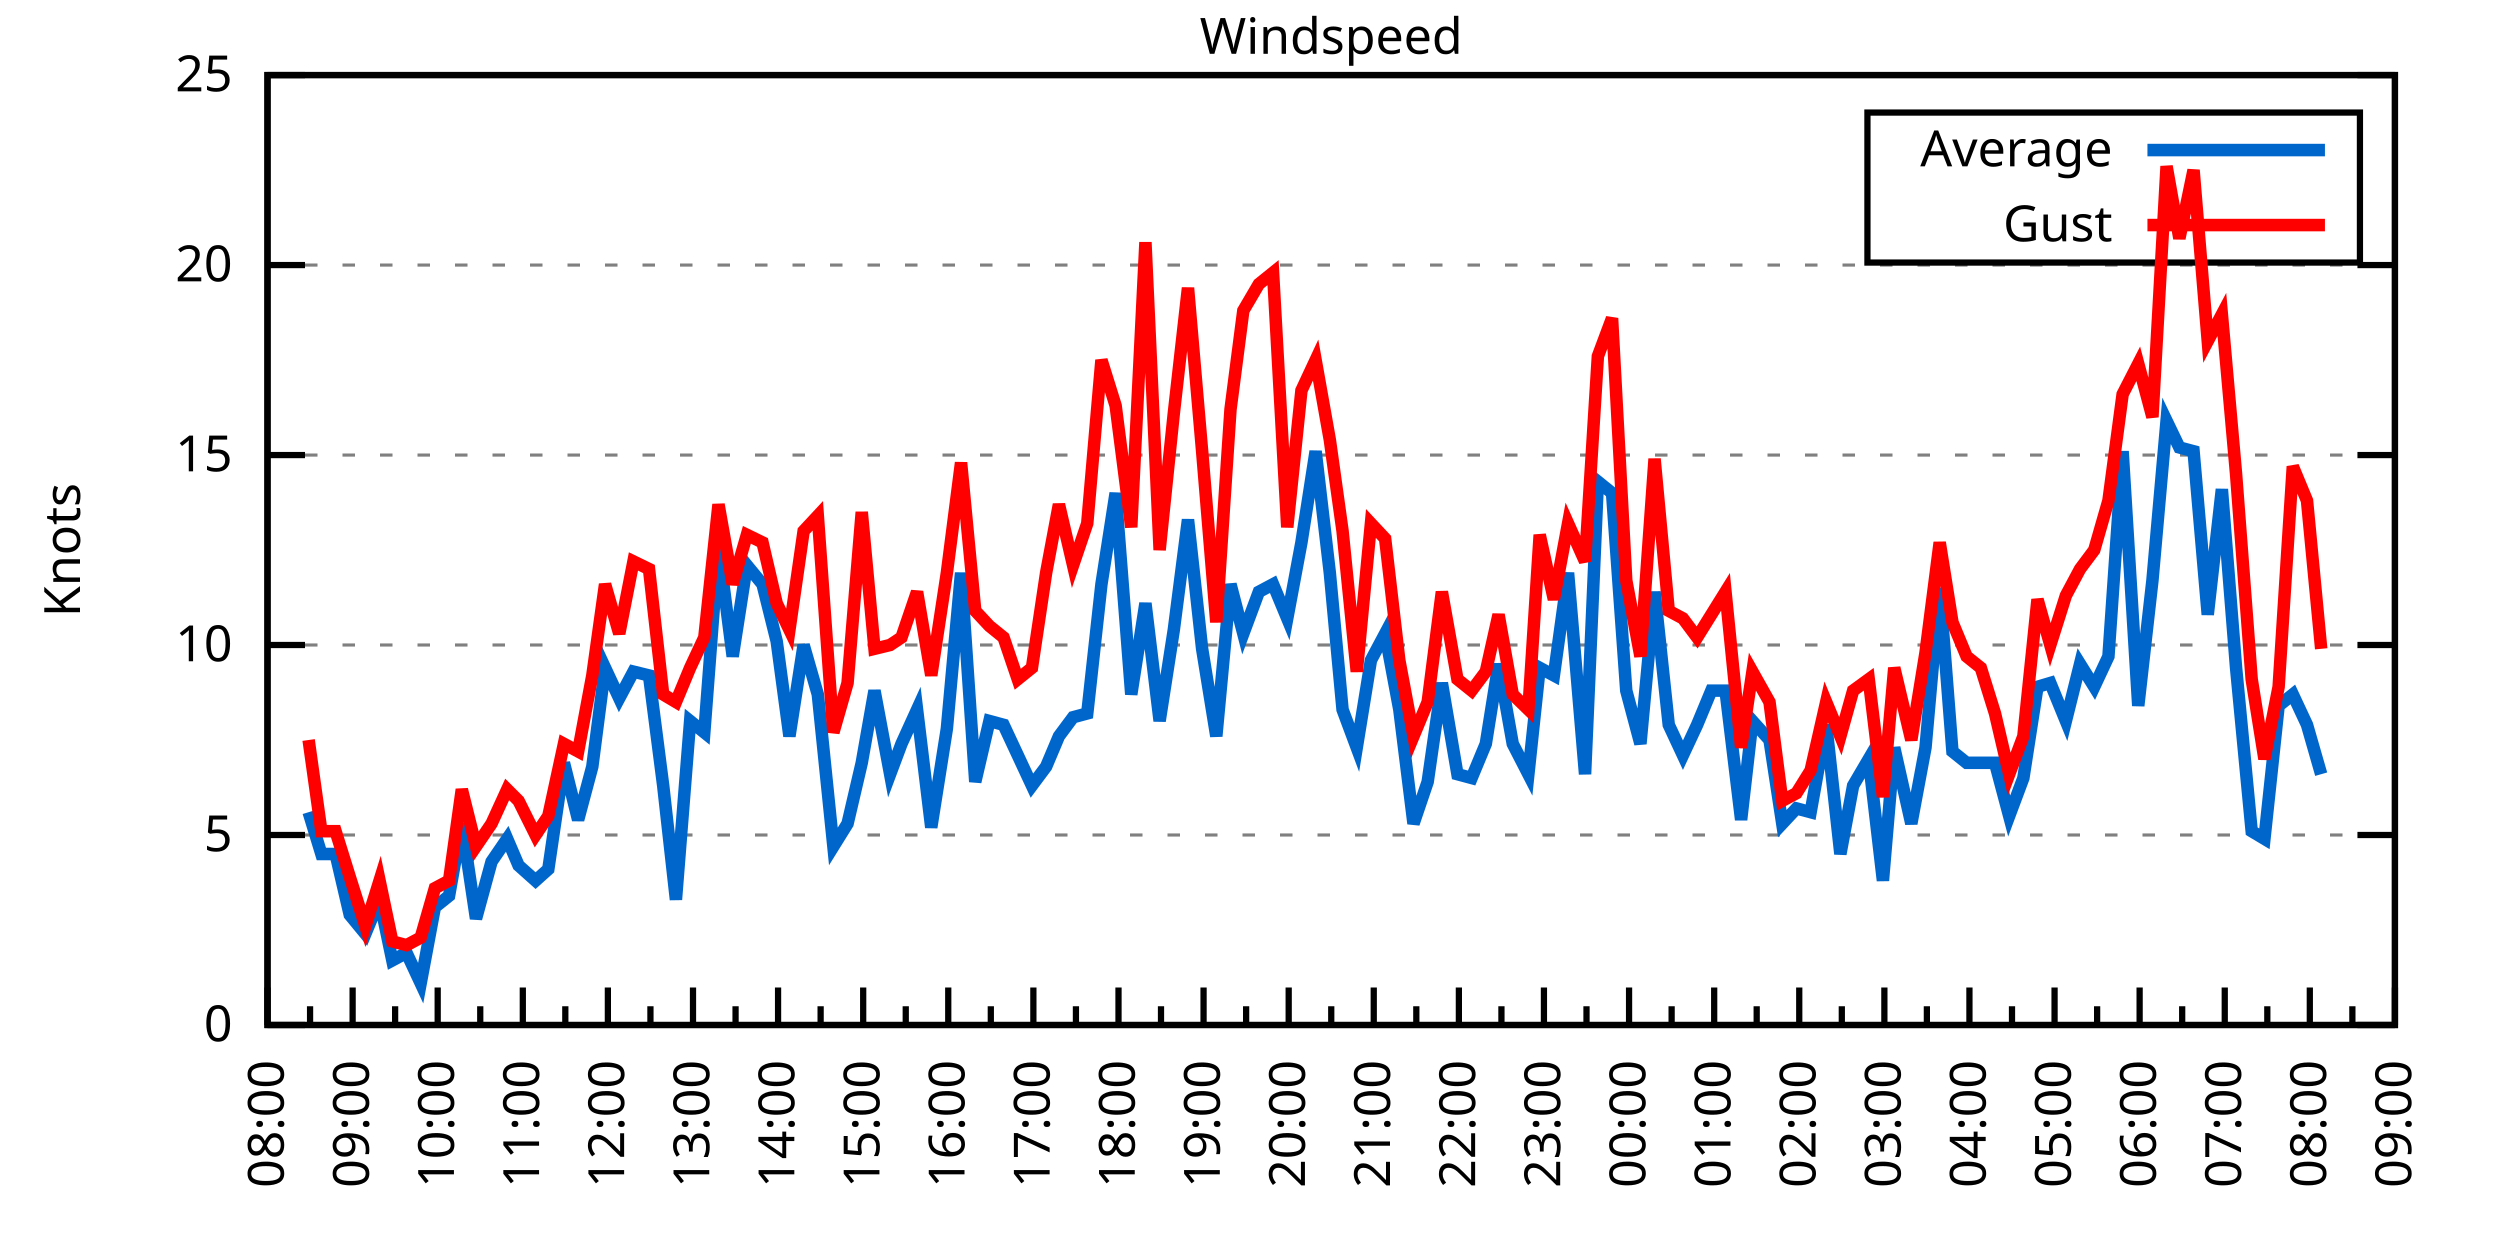
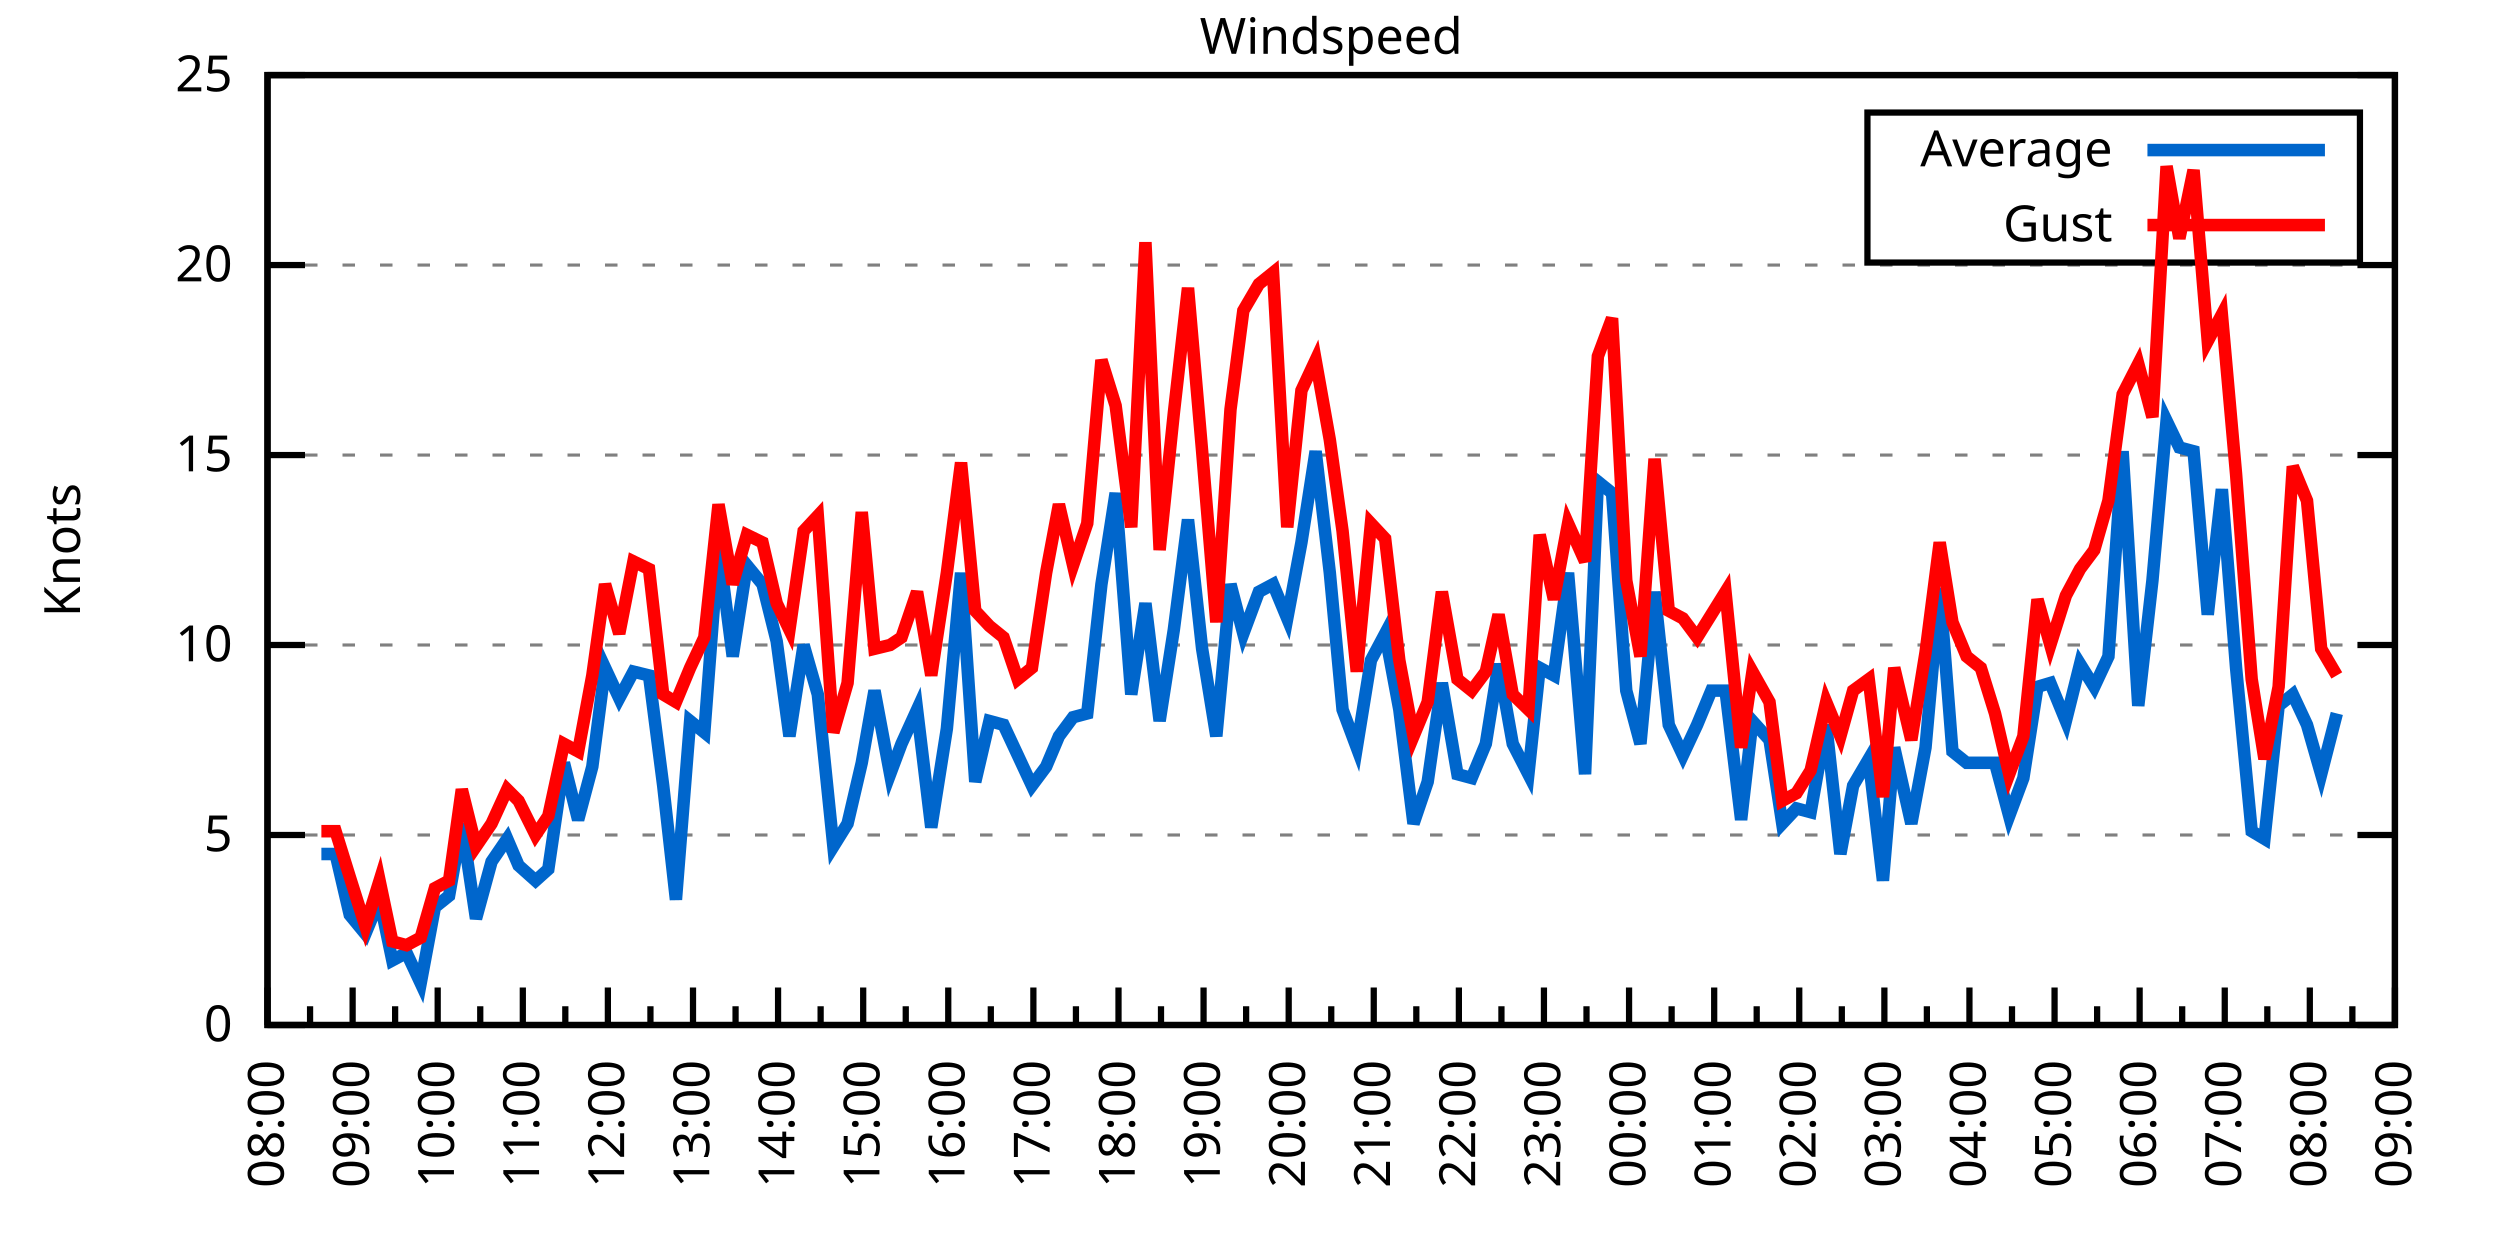
<svg xmlns="http://www.w3.org/2000/svg" xmlns:xlink="http://www.w3.org/1999/xlink" width="400" height="200" viewBox="0 0 400 200">
  <g id="gnuplot_canvas">
    <rect x="0" y="0" width="400" height="200" fill="none" />
    <defs>
      <circle id="gpDot" r="0.5" stroke-width="0.5" stroke="currentColor" />
      <path id="gpPt0" stroke-width="0.333" stroke="currentColor" d="M-1,0 h2 M0,-1 v2" />
      <path id="gpPt1" stroke-width="0.333" stroke="currentColor" d="M-1,-1 L1,1 M1,-1 L-1,1" />
      <path id="gpPt2" stroke-width="0.333" stroke="currentColor" d="M-1,0 L1,0 M0,-1 L0,1 M-1,-1 L1,1 M-1,1 L1,-1" />
      <rect id="gpPt3" stroke-width="0.333" stroke="currentColor" x="-1" y="-1" width="2" height="2" />
      <rect id="gpPt4" stroke-width="0.333" stroke="currentColor" fill="currentColor" x="-1" y="-1" width="2" height="2" />
      <circle id="gpPt5" stroke-width="0.333" stroke="currentColor" cx="0" cy="0" r="1" />
      <use xlink:href="#gpPt5" id="gpPt6" fill="currentColor" stroke="none" />
      <path id="gpPt7" stroke-width="0.333" stroke="currentColor" d="M0,-1.33 L-1.33,0.67 L1.33,0.67 z" />
      <use xlink:href="#gpPt7" id="gpPt8" fill="currentColor" stroke="none" />
      <use xlink:href="#gpPt7" id="gpPt9" stroke="currentColor" transform="rotate(180)" />
      <use xlink:href="#gpPt9" id="gpPt10" fill="currentColor" stroke="none" />
      <use xlink:href="#gpPt3" id="gpPt11" stroke="currentColor" transform="rotate(45)" />
      <use xlink:href="#gpPt11" id="gpPt12" fill="currentColor" stroke="none" />
      <path id="gpPt13" stroke-width="0.333" stroke="currentColor" d="M0,1.330 L1.265,0.411 L0.782,-1.067 L-0.782,-1.076 L-1.265,0.411 z" />
      <use xlink:href="#gpPt13" id="gpPt14" fill="currentColor" stroke="none" />
      <filter id="textbox" filterUnits="objectBoundingBox" x="0" y="0" height="1" width="1">
        <feFlood flood-color="white" flood-opacity="1" result="bgnd" />
        <feComposite in="SourceGraphic" in2="bgnd" operator="atop" />
      </filter>
      <filter id="greybox" filterUnits="objectBoundingBox" x="0" y="0" height="1" width="1">
        <feFlood flood-color="lightgrey" flood-opacity="1" result="grey" />
        <feComposite in="SourceGraphic" in2="grey" operator="atop" />
      </filter>
    </defs>
    <g fill="none" color="white" stroke="currentColor" stroke-width="1.00" stroke-linecap="butt" stroke-linejoin="miter">
</g>
    <g fill="none" color="black" stroke="currentColor" stroke-width="1.00" stroke-linecap="butt" stroke-linejoin="miter">
      <g stroke="none" shape-rendering="crispEdges">
        <polygon fill="rgb(255, 255, 255)" points="42.80,164.00 383.18,164.00 383.18,12.02 42.80,12.02 " />
      </g>
    </g>
    <g fill="none" color="black" stroke="currentColor" stroke-width="1.00" stroke-linecap="butt" stroke-linejoin="miter">
</g>
    <g fill="none" color="black" stroke="black" stroke-width="0.50" stroke-linecap="butt" stroke-linejoin="miter">
</g>
    <g fill="none" color="gray" stroke="currentColor" stroke-width="0.50" stroke-linecap="butt" stroke-linejoin="miter">
      <path stroke="gray" stroke-dasharray="2,4" class="gridline" d="M42.80,164.00 L383.19,164.00  " />
    </g>
    <g fill="none" color="gray" stroke="gray" stroke-width="1.00" stroke-linecap="butt" stroke-linejoin="miter">
</g>
    <g fill="none" color="black" stroke="currentColor" stroke-width="1.00" stroke-linecap="butt" stroke-linejoin="miter">
      <path stroke="black" d="M42.80,164.00 L48.80,164.00 M383.19,164.00 L377.19,164.00  " />
      <g transform="translate(37.20,166.60)" stroke="none" fill="black" font-family="Sans" font-size="8.00" text-anchor="end">
        <text>
          <tspan font-family="Sans"> 0</tspan>
        </text>
      </g>
    </g>
    <g fill="none" color="black" stroke="currentColor" stroke-width="1.00" stroke-linecap="butt" stroke-linejoin="miter">
</g>
    <g fill="none" color="black" stroke="black" stroke-width="0.50" stroke-linecap="butt" stroke-linejoin="miter">
</g>
    <g fill="none" color="gray" stroke="currentColor" stroke-width="0.50" stroke-linecap="butt" stroke-linejoin="miter">
      <path stroke="gray" stroke-dasharray="2,4" class="gridline" d="M42.80,133.60 L383.19,133.60  " />
    </g>
    <g fill="none" color="gray" stroke="gray" stroke-width="1.00" stroke-linecap="butt" stroke-linejoin="miter">
</g>
    <g fill="none" color="black" stroke="currentColor" stroke-width="1.00" stroke-linecap="butt" stroke-linejoin="miter">
      <path stroke="black" d="M42.80,133.60 L48.80,133.60 M383.19,133.60 L377.19,133.60  " />
      <g transform="translate(37.20,136.20)" stroke="none" fill="black" font-family="Sans" font-size="8.00" text-anchor="end">
        <text>
          <tspan font-family="Sans"> 5</tspan>
        </text>
      </g>
    </g>
    <g fill="none" color="black" stroke="currentColor" stroke-width="1.00" stroke-linecap="butt" stroke-linejoin="miter">
</g>
    <g fill="none" color="black" stroke="black" stroke-width="0.50" stroke-linecap="butt" stroke-linejoin="miter">
</g>
    <g fill="none" color="gray" stroke="currentColor" stroke-width="0.50" stroke-linecap="butt" stroke-linejoin="miter">
      <path stroke="gray" stroke-dasharray="2,4" class="gridline" d="M42.80,103.20 L383.19,103.20  " />
    </g>
    <g fill="none" color="gray" stroke="gray" stroke-width="1.00" stroke-linecap="butt" stroke-linejoin="miter">
</g>
    <g fill="none" color="black" stroke="currentColor" stroke-width="1.00" stroke-linecap="butt" stroke-linejoin="miter">
      <path stroke="black" d="M42.80,103.20 L48.80,103.20 M383.19,103.20 L377.19,103.20  " />
      <g transform="translate(37.20,105.80)" stroke="none" fill="black" font-family="Sans" font-size="8.00" text-anchor="end">
        <text>
          <tspan font-family="Sans"> 10</tspan>
        </text>
      </g>
    </g>
    <g fill="none" color="black" stroke="currentColor" stroke-width="1.00" stroke-linecap="butt" stroke-linejoin="miter">
</g>
    <g fill="none" color="black" stroke="black" stroke-width="0.50" stroke-linecap="butt" stroke-linejoin="miter">
</g>
    <g fill="none" color="gray" stroke="currentColor" stroke-width="0.50" stroke-linecap="butt" stroke-linejoin="miter">
      <path stroke="gray" stroke-dasharray="2,4" class="gridline" d="M42.80,72.81 L383.19,72.81  " />
    </g>
    <g fill="none" color="gray" stroke="gray" stroke-width="1.00" stroke-linecap="butt" stroke-linejoin="miter">
</g>
    <g fill="none" color="black" stroke="currentColor" stroke-width="1.00" stroke-linecap="butt" stroke-linejoin="miter">
      <path stroke="black" d="M42.80,72.81 L48.80,72.81 M383.19,72.81 L377.19,72.81  " />
      <g transform="translate(37.20,75.41)" stroke="none" fill="black" font-family="Sans" font-size="8.00" text-anchor="end">
        <text>
          <tspan font-family="Sans"> 15</tspan>
        </text>
      </g>
    </g>
    <g fill="none" color="black" stroke="currentColor" stroke-width="1.00" stroke-linecap="butt" stroke-linejoin="miter">
</g>
    <g fill="none" color="black" stroke="black" stroke-width="0.50" stroke-linecap="butt" stroke-linejoin="miter">
</g>
    <g fill="none" color="gray" stroke="currentColor" stroke-width="0.50" stroke-linecap="butt" stroke-linejoin="miter">
      <path stroke="gray" stroke-dasharray="2,4" class="gridline" d="M42.80,42.41 L383.19,42.41  " />
    </g>
    <g fill="none" color="gray" stroke="gray" stroke-width="1.00" stroke-linecap="butt" stroke-linejoin="miter">
</g>
    <g fill="none" color="black" stroke="currentColor" stroke-width="1.00" stroke-linecap="butt" stroke-linejoin="miter">
      <path stroke="black" d="M42.80,42.41 L48.80,42.41 M383.19,42.41 L377.19,42.41  " />
      <g transform="translate(37.20,45.01)" stroke="none" fill="black" font-family="Sans" font-size="8.00" text-anchor="end">
        <text>
          <tspan font-family="Sans"> 20</tspan>
        </text>
      </g>
    </g>
    <g fill="none" color="black" stroke="currentColor" stroke-width="1.00" stroke-linecap="butt" stroke-linejoin="miter">
</g>
    <g fill="none" color="black" stroke="black" stroke-width="0.50" stroke-linecap="butt" stroke-linejoin="miter">
</g>
    <g fill="none" color="gray" stroke="currentColor" stroke-width="0.50" stroke-linecap="butt" stroke-linejoin="miter">
      <path stroke="gray" stroke-dasharray="2,4" class="gridline" d="M42.80,12.01 L383.19,12.01  " />
    </g>
    <g fill="none" color="gray" stroke="gray" stroke-width="1.00" stroke-linecap="butt" stroke-linejoin="miter">
</g>
    <g fill="none" color="black" stroke="currentColor" stroke-width="1.00" stroke-linecap="butt" stroke-linejoin="miter">
      <path stroke="black" d="M42.80,12.01 L48.80,12.01 M383.19,12.01 L377.19,12.01  " />
      <g transform="translate(37.20,14.61)" stroke="none" fill="black" font-family="Sans" font-size="8.00" text-anchor="end">
        <text>
          <tspan font-family="Sans"> 25</tspan>
        </text>
      </g>
    </g>
    <g fill="none" color="black" stroke="currentColor" stroke-width="1.00" stroke-linecap="butt" stroke-linejoin="miter">
      <path stroke="black" d="M42.80,164.00 L42.80,158.00  " />
      <g transform="translate(45.40,169.60) rotate(270)" stroke="none" fill="black" font-family="Sans" font-size="8.00" text-anchor="end">
        <text>
          <tspan font-family="Sans">08:00</tspan>
        </text>
      </g>
    </g>
    <g fill="none" color="black" stroke="currentColor" stroke-width="1.00" stroke-linecap="butt" stroke-linejoin="miter">
      <path stroke="black" d="M49.61,164.00 L49.61,161.00 M56.42,164.00 L56.42,158.00  " />
      <g transform="translate(59.02,169.60) rotate(270)" stroke="none" fill="black" font-family="Sans" font-size="8.00" text-anchor="end">
        <text>
          <tspan font-family="Sans">09:00</tspan>
        </text>
      </g>
    </g>
    <g fill="none" color="black" stroke="currentColor" stroke-width="1.00" stroke-linecap="butt" stroke-linejoin="miter">
      <path stroke="black" d="M63.22,164.00 L63.22,161.00 M70.03,164.00 L70.03,158.00  " />
      <g transform="translate(72.63,169.60) rotate(270)" stroke="none" fill="black" font-family="Sans" font-size="8.00" text-anchor="end">
        <text>
          <tspan font-family="Sans">10:00</tspan>
        </text>
      </g>
    </g>
    <g fill="none" color="black" stroke="currentColor" stroke-width="1.00" stroke-linecap="butt" stroke-linejoin="miter">
      <path stroke="black" d="M76.84,164.00 L76.84,161.00 M83.65,164.00 L83.65,158.00  " />
      <g transform="translate(86.25,169.60) rotate(270)" stroke="none" fill="black" font-family="Sans" font-size="8.00" text-anchor="end">
        <text>
          <tspan font-family="Sans">11:00</tspan>
        </text>
      </g>
    </g>
    <g fill="none" color="black" stroke="currentColor" stroke-width="1.00" stroke-linecap="butt" stroke-linejoin="miter">
      <path stroke="black" d="M90.45,164.00 L90.45,161.00 M97.26,164.00 L97.26,158.00  " />
      <g transform="translate(99.86,169.60) rotate(270)" stroke="none" fill="black" font-family="Sans" font-size="8.00" text-anchor="end">
        <text>
          <tspan font-family="Sans">12:00</tspan>
        </text>
      </g>
    </g>
    <g fill="none" color="black" stroke="currentColor" stroke-width="1.00" stroke-linecap="butt" stroke-linejoin="miter">
      <path stroke="black" d="M104.07,164.00 L104.07,161.00 M110.88,164.00 L110.88,158.00  " />
      <g transform="translate(113.48,169.60) rotate(270)" stroke="none" fill="black" font-family="Sans" font-size="8.00" text-anchor="end">
        <text>
          <tspan font-family="Sans">13:00</tspan>
        </text>
      </g>
    </g>
    <g fill="none" color="black" stroke="currentColor" stroke-width="1.00" stroke-linecap="butt" stroke-linejoin="miter">
      <path stroke="black" d="M117.69,164.00 L117.69,161.00 M124.49,164.00 L124.49,158.00  " />
      <g transform="translate(127.09,169.60) rotate(270)" stroke="none" fill="black" font-family="Sans" font-size="8.00" text-anchor="end">
        <text>
          <tspan font-family="Sans">14:00</tspan>
        </text>
      </g>
    </g>
    <g fill="none" color="black" stroke="currentColor" stroke-width="1.00" stroke-linecap="butt" stroke-linejoin="miter">
      <path stroke="black" d="M131.30,164.00 L131.30,161.00 M138.11,164.00 L138.11,158.00  " />
      <g transform="translate(140.71,169.60) rotate(270)" stroke="none" fill="black" font-family="Sans" font-size="8.00" text-anchor="end">
        <text>
          <tspan font-family="Sans">15:00</tspan>
        </text>
      </g>
    </g>
    <g fill="none" color="black" stroke="currentColor" stroke-width="1.00" stroke-linecap="butt" stroke-linejoin="miter">
      <path stroke="black" d="M144.92,164.00 L144.92,161.00 M151.72,164.00 L151.72,158.00  " />
      <g transform="translate(154.32,169.60) rotate(270)" stroke="none" fill="black" font-family="Sans" font-size="8.00" text-anchor="end">
        <text>
          <tspan font-family="Sans">16:00</tspan>
        </text>
      </g>
    </g>
    <g fill="none" color="black" stroke="currentColor" stroke-width="1.00" stroke-linecap="butt" stroke-linejoin="miter">
      <path stroke="black" d="M158.53,164.00 L158.53,161.00 M165.34,164.00 L165.34,158.00  " />
      <g transform="translate(167.94,169.60) rotate(270)" stroke="none" fill="black" font-family="Sans" font-size="8.00" text-anchor="end">
        <text>
          <tspan font-family="Sans">17:00</tspan>
        </text>
      </g>
    </g>
    <g fill="none" color="black" stroke="currentColor" stroke-width="1.00" stroke-linecap="butt" stroke-linejoin="miter">
      <path stroke="black" d="M172.15,164.00 L172.15,161.00 M178.96,164.00 L178.96,158.00  " />
      <g transform="translate(181.56,169.60) rotate(270)" stroke="none" fill="black" font-family="Sans" font-size="8.00" text-anchor="end">
        <text>
          <tspan font-family="Sans">18:00</tspan>
        </text>
      </g>
    </g>
    <g fill="none" color="black" stroke="currentColor" stroke-width="1.00" stroke-linecap="butt" stroke-linejoin="miter">
      <path stroke="black" d="M185.76,164.00 L185.76,161.00 M192.57,164.00 L192.57,158.00  " />
      <g transform="translate(195.17,169.60) rotate(270)" stroke="none" fill="black" font-family="Sans" font-size="8.00" text-anchor="end">
        <text>
          <tspan font-family="Sans">19:00</tspan>
        </text>
      </g>
    </g>
    <g fill="none" color="black" stroke="currentColor" stroke-width="1.00" stroke-linecap="butt" stroke-linejoin="miter">
      <path stroke="black" d="M199.38,164.00 L199.38,161.00 M206.19,164.00 L206.19,158.00  " />
      <g transform="translate(208.79,169.60) rotate(270)" stroke="none" fill="black" font-family="Sans" font-size="8.00" text-anchor="end">
        <text>
          <tspan font-family="Sans">20:00</tspan>
        </text>
      </g>
    </g>
    <g fill="none" color="black" stroke="currentColor" stroke-width="1.00" stroke-linecap="butt" stroke-linejoin="miter">
      <path stroke="black" d="M213.00,164.00 L213.00,161.00 M219.80,164.00 L219.80,158.00  " />
      <g transform="translate(222.40,169.60) rotate(270)" stroke="none" fill="black" font-family="Sans" font-size="8.00" text-anchor="end">
        <text>
          <tspan font-family="Sans">21:00</tspan>
        </text>
      </g>
    </g>
    <g fill="none" color="black" stroke="currentColor" stroke-width="1.00" stroke-linecap="butt" stroke-linejoin="miter">
      <path stroke="black" d="M226.61,164.00 L226.61,161.00 M233.42,164.00 L233.42,158.00  " />
      <g transform="translate(236.02,169.60) rotate(270)" stroke="none" fill="black" font-family="Sans" font-size="8.00" text-anchor="end">
        <text>
          <tspan font-family="Sans">22:00</tspan>
        </text>
      </g>
    </g>
    <g fill="none" color="black" stroke="currentColor" stroke-width="1.00" stroke-linecap="butt" stroke-linejoin="miter">
      <path stroke="black" d="M240.23,164.00 L240.23,161.00 M247.03,164.00 L247.03,158.00  " />
      <g transform="translate(249.63,169.60) rotate(270)" stroke="none" fill="black" font-family="Sans" font-size="8.00" text-anchor="end">
        <text>
          <tspan font-family="Sans">23:00</tspan>
        </text>
      </g>
    </g>
    <g fill="none" color="black" stroke="currentColor" stroke-width="1.00" stroke-linecap="butt" stroke-linejoin="miter">
      <path stroke="black" d="M253.84,164.00 L253.84,161.00 M260.65,164.00 L260.65,158.00  " />
      <g transform="translate(263.25,169.60) rotate(270)" stroke="none" fill="black" font-family="Sans" font-size="8.00" text-anchor="end">
        <text>
          <tspan font-family="Sans">00:00</tspan>
        </text>
      </g>
    </g>
    <g fill="none" color="black" stroke="currentColor" stroke-width="1.00" stroke-linecap="butt" stroke-linejoin="miter">
      <path stroke="black" d="M267.46,164.00 L267.46,161.00 M274.27,164.00 L274.27,158.00  " />
      <g transform="translate(276.87,169.60) rotate(270)" stroke="none" fill="black" font-family="Sans" font-size="8.00" text-anchor="end">
        <text>
          <tspan font-family="Sans">01:00</tspan>
        </text>
      </g>
    </g>
    <g fill="none" color="black" stroke="currentColor" stroke-width="1.00" stroke-linecap="butt" stroke-linejoin="miter">
      <path stroke="black" d="M281.07,164.00 L281.07,161.00 M287.88,164.00 L287.88,158.00  " />
      <g transform="translate(290.48,169.60) rotate(270)" stroke="none" fill="black" font-family="Sans" font-size="8.00" text-anchor="end">
        <text>
          <tspan font-family="Sans">02:00</tspan>
        </text>
      </g>
    </g>
    <g fill="none" color="black" stroke="currentColor" stroke-width="1.00" stroke-linecap="butt" stroke-linejoin="miter">
      <path stroke="black" d="M294.69,164.00 L294.69,161.00 M301.50,164.00 L301.50,158.00  " />
      <g transform="translate(304.10,169.60) rotate(270)" stroke="none" fill="black" font-family="Sans" font-size="8.00" text-anchor="end">
        <text>
          <tspan font-family="Sans">03:00</tspan>
        </text>
      </g>
    </g>
    <g fill="none" color="black" stroke="currentColor" stroke-width="1.00" stroke-linecap="butt" stroke-linejoin="miter">
      <path stroke="black" d="M308.30,164.00 L308.30,161.00 M315.11,164.00 L315.11,158.00  " />
      <g transform="translate(317.71,169.60) rotate(270)" stroke="none" fill="black" font-family="Sans" font-size="8.00" text-anchor="end">
        <text>
          <tspan font-family="Sans">04:00</tspan>
        </text>
      </g>
    </g>
    <g fill="none" color="black" stroke="currentColor" stroke-width="1.00" stroke-linecap="butt" stroke-linejoin="miter">
      <path stroke="black" d="M321.92,164.00 L321.92,161.00 M328.73,164.00 L328.73,158.00  " />
      <g transform="translate(331.33,169.60) rotate(270)" stroke="none" fill="black" font-family="Sans" font-size="8.00" text-anchor="end">
        <text>
          <tspan font-family="Sans">05:00</tspan>
        </text>
      </g>
    </g>
    <g fill="none" color="black" stroke="currentColor" stroke-width="1.00" stroke-linecap="butt" stroke-linejoin="miter">
      <path stroke="black" d="M335.54,164.00 L335.54,161.00 M342.34,164.00 L342.34,158.00  " />
      <g transform="translate(344.94,169.60) rotate(270)" stroke="none" fill="black" font-family="Sans" font-size="8.00" text-anchor="end">
        <text>
          <tspan font-family="Sans">06:00</tspan>
        </text>
      </g>
    </g>
    <g fill="none" color="black" stroke="currentColor" stroke-width="1.00" stroke-linecap="butt" stroke-linejoin="miter">
      <path stroke="black" d="M349.15,164.00 L349.15,161.00 M355.96,164.00 L355.96,158.00  " />
      <g transform="translate(358.56,169.60) rotate(270)" stroke="none" fill="black" font-family="Sans" font-size="8.00" text-anchor="end">
        <text>
          <tspan font-family="Sans">07:00</tspan>
        </text>
      </g>
    </g>
    <g fill="none" color="black" stroke="currentColor" stroke-width="1.00" stroke-linecap="butt" stroke-linejoin="miter">
      <path stroke="black" d="M362.77,164.00 L362.77,161.00 M369.57,164.00 L369.57,158.00  " />
      <g transform="translate(372.17,169.60) rotate(270)" stroke="none" fill="black" font-family="Sans" font-size="8.00" text-anchor="end">
        <text>
          <tspan font-family="Sans">08:00</tspan>
        </text>
      </g>
    </g>
    <g fill="none" color="black" stroke="currentColor" stroke-width="1.00" stroke-linecap="butt" stroke-linejoin="miter">
      <path stroke="black" d="M376.38,164.00 L376.38,161.00 M383.19,164.00 L383.19,158.00  " />
      <g transform="translate(385.79,169.60) rotate(270)" stroke="none" fill="black" font-family="Sans" font-size="8.00" text-anchor="end">
        <text>
          <tspan font-family="Sans">09:00</tspan>
        </text>
      </g>
    </g>
    <g fill="none" color="black" stroke="currentColor" stroke-width="1.00" stroke-linecap="butt" stroke-linejoin="miter">
</g>
    <g fill="none" color="black" stroke="currentColor" stroke-width="1.00" stroke-linecap="butt" stroke-linejoin="miter">
      <path stroke="black" d="M42.80,12.01 L42.80,164.00 L383.19,164.00 L383.19,12.01 L42.80,12.01 Z  " />
    </g>
    <g fill="none" color="black" stroke="currentColor" stroke-width="1.00" stroke-linecap="butt" stroke-linejoin="miter">
      <g transform="translate(12.80,88.01) rotate(270)" stroke="none" fill="black" font-family="Sans" font-size="8.00" text-anchor="middle">
        <text>
          <tspan font-family="Sans">Knots</tspan>
        </text>
      </g>
    </g>
    <g fill="none" color="black" stroke="currentColor" stroke-width="1.00" stroke-linecap="butt" stroke-linejoin="miter">
</g>
    <g fill="none" color="black" stroke="currentColor" stroke-width="1.00" stroke-linecap="butt" stroke-linejoin="miter">
      <path stroke="black" d="M298.79,42.01 L298.79,18.01 L377.59,18.01 L377.59,42.01 L298.79,42.01 Z  " />
    </g>
    <g id="Windspeed_plot_1">
      <g fill="none" color="white" stroke="black" stroke-width="2.00" stroke-linecap="butt" stroke-linejoin="miter">
</g>
      <g fill="none" color="black" stroke="currentColor" stroke-width="2.00" stroke-linecap="butt" stroke-linejoin="miter">
        <g transform="translate(337.99,26.61)" stroke="none" fill="black" font-family="Sans" font-size="8.00" text-anchor="end">
          <text>
            <tspan font-family="Sans">Average</tspan>
          </text>
        </g>
      </g>
      <g fill="none" color="black" stroke="currentColor" stroke-width="2.00" stroke-linecap="butt" stroke-linejoin="miter">
-         <path stroke="rgb(  0, 102, 204)" d="M343.59,24.01 L371.99,24.01 M49.38,129.95 L51.42,136.64 L53.69,136.64 L55.96,146.37 L58.46,149.41 L60.73,143.94   L62.77,153.66 L65.04,152.45 L67.31,157.31 L69.58,145.15 L71.85,143.33 L73.89,131.78 L76.16,146.98 L78.65,137.86   L81.15,134.21 L82.97,138.47 L85.69,140.90 L87.73,139.07 L90.23,122.05 L92.50,131.17 L94.77,122.66 L96.81,106.85   L99.08,111.72 L101.35,107.46 L103.84,108.07 L106.11,125.70 L108.15,143.94 L110.42,115.36 L112.69,117.19 L114.96,87.40   L117.23,105.03 L119.50,90.44 L122.00,93.48 L124.27,102.60 L126.31,117.80 L128.58,103.20 L130.85,111.11 L133.34,135.43   L135.61,131.78 L137.88,122.05 L139.92,110.50 L142.42,123.87 L144.24,119.01 L146.73,113.54 L149.00,132.39 L151.50,116.58   L153.77,91.65 L156.04,125.09 L158.31,115.36 L160.57,115.97 L162.84,120.83 L165.11,125.70 L167.38,122.66 L169.43,117.80   L171.69,114.76 L173.96,114.15 L176.23,93.48 L178.50,78.89 L181.00,111.11 L183.27,96.52 L185.54,115.36 L187.81,100.77   L190.08,83.14 L192.34,103.81 L194.61,117.80 L196.88,93.48 L198.93,101.38 L201.42,94.69 L203.69,93.48 L205.96,98.95   L208.23,86.79 L210.50,72.20 L212.77,91.65 L214.81,113.54 L217.08,119.62 L219.35,105.64 L221.62,101.38 L223.89,113.54   L226.16,131.78 L228.43,125.09 L230.70,109.28 L233.19,123.87 L235.46,124.48 L237.73,119.01 L239.77,106.24 L242.04,119.01   L244.54,123.87 L246.35,106.85 L248.62,108.07 L250.89,91.65 L253.61,123.87 L255.66,77.06 L257.93,78.89 L260.20,110.50   L262.47,119.01 L264.73,94.69 L267.00,115.97 L269.27,120.83 L271.54,115.97 L273.81,110.50 L276.08,110.50 L278.58,131.17   L280.39,115.36 L283.12,118.40 L285.16,131.78 L287.43,129.35 L289.70,129.95 L292.19,115.97 L294.46,136.64 L296.50,125.70   L299.00,121.44 L301.27,140.90 L303.08,119.62 L305.81,131.78 L308.08,119.62 L310.35,94.08 L312.39,120.23 L314.66,122.05   L316.93,122.05 L319.20,122.05 L321.47,130.56 L323.74,124.48 L326.00,109.89 L328.05,109.28 L330.54,115.36 L332.81,106.24   L335.08,109.89 L337.35,105.03 L339.62,72.20 L342.12,112.93 L344.39,92.87 L346.65,67.33 L348.70,71.59 L350.97,72.20   L353.24,98.34 L355.50,78.28 L357.77,106.85 L360.27,132.99 L362.31,134.21 L364.58,112.93 L366.85,111.11 L369.12,115.97   L371.39,123.87  " />
+         <path stroke="rgb(  0, 102, 204)" d="M343.59,24.01 L371.99,24.01 M51.42,136.64 L53.69,136.64 L55.96,146.37 L58.46,149.41 L60.73,143.94 L62.77,153.66   L65.04,152.45 L67.31,157.31 L69.58,145.15 L71.85,143.33 L73.89,131.78 L76.16,146.98 L78.65,137.86 L81.15,134.21   L82.97,138.47 L85.69,140.90 L87.73,139.07 L90.23,122.05 L92.50,131.17 L94.77,122.66 L96.81,106.85 L99.08,111.72   L101.35,107.46 L103.84,108.07 L106.11,125.70 L108.15,143.94 L110.42,115.36 L112.69,117.19 L114.96,87.40 L117.23,105.03   L119.50,90.44 L122.00,93.48 L124.27,102.60 L126.31,117.80 L128.58,103.20 L130.85,111.11 L133.34,135.43 L135.61,131.78   L137.88,122.05 L139.92,110.50 L142.42,123.87 L144.24,119.01 L146.73,113.54 L149.00,132.39 L151.50,116.58 L153.77,91.65   L156.04,125.09 L158.31,115.36 L160.57,115.97 L162.84,120.83 L165.11,125.70 L167.38,122.66 L169.43,117.80 L171.69,114.76   L173.96,114.15 L176.23,93.48 L178.50,78.89 L181.00,111.11 L183.27,96.52 L185.54,115.36 L187.81,100.77 L190.08,83.14   L192.34,103.81 L194.61,117.80 L196.88,93.48 L198.93,101.38 L201.42,94.69 L203.69,93.48 L205.96,98.95 L208.23,86.79   L210.50,72.20 L212.77,91.65 L214.81,113.54 L217.08,119.62 L219.35,105.64 L221.62,101.38 L223.89,113.54 L226.16,131.78   L228.43,125.09 L230.70,109.28 L233.19,123.87 L235.46,124.48 L237.73,119.01 L239.77,106.24 L242.04,119.01 L244.54,123.87   L246.35,106.85 L248.62,108.07 L250.89,91.65 L253.61,123.87 L255.66,77.06 L257.93,78.89 L260.20,110.50 L262.47,119.01   L264.73,94.69 L267.00,115.97 L269.27,120.83 L271.54,115.97 L273.81,110.50 L276.08,110.50 L278.58,131.17 L280.39,115.36   L283.12,118.40 L285.16,131.78 L287.43,129.35 L289.70,129.95 L292.19,115.97 L294.46,136.64 L296.50,125.70 L299.00,121.44   L301.27,140.90 L303.08,119.62 L305.81,131.78 L308.08,119.62 L310.35,94.08 L312.39,120.23 L314.66,122.05 L316.93,122.05   L319.20,122.05 L321.47,130.56 L323.74,124.48 L326.00,109.89 L328.05,109.28 L330.54,115.36 L332.81,106.24 L335.08,109.89   L337.35,105.03 L339.62,72.20 L342.12,112.93 L344.39,92.87 L346.65,67.33 L348.70,71.59 L350.97,72.20 L353.24,98.34   L355.50,78.28 L357.77,106.85 L360.27,132.99 L362.31,134.21 L364.58,112.93 L366.85,111.11 L369.12,115.97 L371.39,123.87   L373.89,114.15  " />
      </g>
    </g>
    <g id="Windspeed_plot_2">
      <g fill="none" color="black" stroke="currentColor" stroke-width="2.00" stroke-linecap="butt" stroke-linejoin="miter">
        <g transform="translate(337.99,38.61)" stroke="none" fill="black" font-family="Sans" font-size="8.00" text-anchor="end">
          <text>
            <tspan font-family="Sans">Gust</tspan>
          </text>
        </g>
      </g>
      <g fill="none" color="black" stroke="currentColor" stroke-width="2.00" stroke-linecap="butt" stroke-linejoin="miter">
-         <path stroke="rgb(255,   0,   0)" d="M343.59,36.01 L371.99,36.01 M49.38,118.40 L51.42,132.99 L53.69,132.99 L55.96,140.29 L58.46,148.19 L60.73,140.90   L62.77,150.62 L65.04,151.23 L67.31,150.02 L69.58,142.11 L71.85,140.90 L73.89,126.31 L76.16,135.43 L78.65,131.78   L81.15,126.31 L82.97,128.13 L85.69,133.60 L87.73,130.56 L90.23,119.01 L92.50,120.23 L94.77,108.07 L96.81,93.48   L99.08,101.38 L101.35,89.83 L103.84,91.04 L106.11,111.11 L108.15,112.32 L110.42,106.85 L112.69,101.99 L114.96,80.71   L117.23,93.48 L119.50,85.57 L122.00,86.79 L124.27,96.52 L126.31,100.77 L128.58,84.97 L130.85,82.53 L133.34,117.19   L135.61,109.28 L137.88,81.93 L139.92,103.81 L142.42,103.20 L144.24,101.99 L146.73,94.69 L149.00,108.07 L151.50,91.65   L153.77,74.02 L156.04,97.73 L158.31,100.16 L160.57,101.99 L162.84,108.68 L165.11,106.85 L167.38,91.65 L169.43,80.71   L171.69,90.44 L173.96,83.75 L176.23,57.61 L178.50,64.90 L181.00,84.36 L183.27,38.76 L185.54,88.00 L187.81,66.12   L190.08,46.06 L192.34,72.20 L194.61,99.56 L196.88,65.51 L198.93,49.70 L201.42,45.45 L203.69,43.62 L205.96,84.36   L208.23,62.47 L210.50,57.61 L212.77,70.37 L214.81,84.97 L217.08,107.46 L219.35,83.75 L221.62,86.18 L223.89,105.64   L226.16,117.80 L228.43,112.32 L230.70,94.69 L233.19,108.68 L235.46,110.50 L237.73,107.46 L239.77,98.34 L242.04,111.11   L244.54,113.54 L246.35,85.57 L248.62,95.91 L250.89,83.75 L253.61,89.83 L255.66,57.00 L257.93,50.92 L260.20,92.87   L262.47,105.03 L264.73,73.41 L267.00,97.73 L269.27,98.95 L271.54,101.99 L273.81,98.34 L276.08,94.69 L278.58,119.62   L280.39,107.46 L283.12,112.32 L285.16,128.13 L287.43,126.91 L289.70,123.27 L292.19,112.32 L294.46,117.80 L296.50,110.50   L299.00,108.68 L301.27,127.52 L303.08,106.85 L305.81,118.40 L308.08,104.42 L310.35,86.79 L312.39,99.56 L314.66,105.03   L316.93,106.85 L319.20,114.15 L321.47,123.87 L323.74,117.80 L326.00,95.91 L328.05,103.20 L330.54,95.30 L332.81,91.04   L335.08,88.00 L337.35,80.10 L339.62,63.08 L342.12,58.21 L344.39,66.73 L346.65,26.60 L348.70,38.15 L350.97,27.21   L353.24,54.57 L355.50,50.31 L357.77,75.85 L360.27,108.68 L362.31,121.44 L364.58,109.89 L366.85,74.63 L369.12,80.10   L371.39,103.81  " />
+         <path stroke="rgb(255,   0,   0)" d="M343.59,36.01 L371.99,36.01 M51.42,132.99 L53.69,132.99 L55.96,140.29 L58.46,148.19 L60.73,140.90 L62.77,150.62   L65.04,151.23 L67.31,150.02 L69.58,142.11 L71.85,140.90 L73.89,126.31 L76.16,135.43 L78.65,131.78 L81.15,126.31   L82.97,128.13 L85.69,133.60 L87.73,130.56 L90.23,119.01 L92.50,120.23 L94.77,108.07 L96.81,93.48 L99.08,101.38   L101.35,89.83 L103.84,91.04 L106.11,111.11 L108.15,112.32 L110.42,106.85 L112.69,101.99 L114.96,80.71 L117.23,93.48   L119.50,85.57 L122.00,86.79 L124.27,96.52 L126.31,100.77 L128.58,84.97 L130.85,82.53 L133.34,117.19 L135.61,109.28   L137.88,81.93 L139.92,103.81 L142.42,103.20 L144.24,101.99 L146.73,94.69 L149.00,108.07 L151.50,91.65 L153.77,74.02   L156.04,97.73 L158.31,100.16 L160.57,101.99 L162.84,108.68 L165.11,106.85 L167.38,91.65 L169.43,80.71 L171.69,90.44   L173.96,83.75 L176.23,57.61 L178.50,64.90 L181.00,84.36 L183.27,38.76 L185.54,88.00 L187.81,66.12 L190.08,46.06   L192.34,72.20 L194.61,99.56 L196.88,65.51 L198.93,49.70 L201.42,45.45 L203.69,43.62 L205.96,84.36 L208.23,62.47   L210.50,57.61 L212.77,70.37 L214.81,84.97 L217.08,107.46 L219.35,83.75 L221.62,86.18 L223.89,105.64 L226.16,117.80   L228.43,112.32 L230.70,94.69 L233.19,108.68 L235.46,110.50 L237.73,107.46 L239.77,98.34 L242.04,111.11 L244.54,113.54   L246.35,85.57 L248.62,95.91 L250.89,83.75 L253.61,89.83 L255.66,57.00 L257.93,50.92 L260.20,92.87 L262.47,105.03   L264.73,73.41 L267.00,97.73 L269.27,98.95 L271.54,101.99 L273.81,98.34 L276.08,94.69 L278.58,119.62 L280.39,107.46   L283.12,112.32 L285.16,128.13 L287.43,126.91 L289.70,123.27 L292.19,112.32 L294.46,117.80 L296.50,110.50 L299.00,108.68   L301.27,127.52 L303.08,106.85 L305.81,118.40 L308.08,104.42 L310.35,86.79 L312.39,99.56 L314.66,105.03 L316.93,106.85   L319.20,114.15 L321.47,123.87 L323.74,117.80 L326.00,95.91 L328.05,103.20 L330.54,95.30 L332.81,91.04 L335.08,88.00   L337.35,80.10 L339.62,63.08 L342.12,58.21 L344.39,66.73 L346.65,26.60 L348.70,38.15 L350.97,27.21 L353.24,54.57   L355.50,50.31 L357.77,75.85 L360.27,108.68 L362.31,121.44 L364.58,109.89 L366.85,74.63 L369.12,80.10 L371.39,103.81   L373.89,108.07  " />
      </g>
    </g>
    <g fill="none" color="black" stroke="currentColor" stroke-width="2.00" stroke-linecap="butt" stroke-linejoin="miter">
</g>
    <g fill="none" color="black" stroke="black" stroke-width="1.00" stroke-linecap="butt" stroke-linejoin="miter">
</g>
    <g fill="none" color="black" stroke="currentColor" stroke-width="1.00" stroke-linecap="butt" stroke-linejoin="miter">
      <path stroke="black" d="M42.80,12.01 L42.80,164.00 L383.19,164.00 L383.19,12.01 L42.80,12.01 Z  " />
    </g>
    <g fill="none" color="black" stroke="currentColor" stroke-width="1.00" stroke-linecap="butt" stroke-linejoin="miter">
      <g transform="translate(212.99,8.61)" stroke="none" fill="black" font-family="Sans" font-size="8.00" text-anchor="middle">
        <text>
          <tspan font-family="Sans">Windspeed</tspan>
        </text>
      </g>
    </g>
    <g fill="none" color="black" stroke="currentColor" stroke-width="1.00" stroke-linecap="butt" stroke-linejoin="miter">
</g>
  </g>
</svg>
